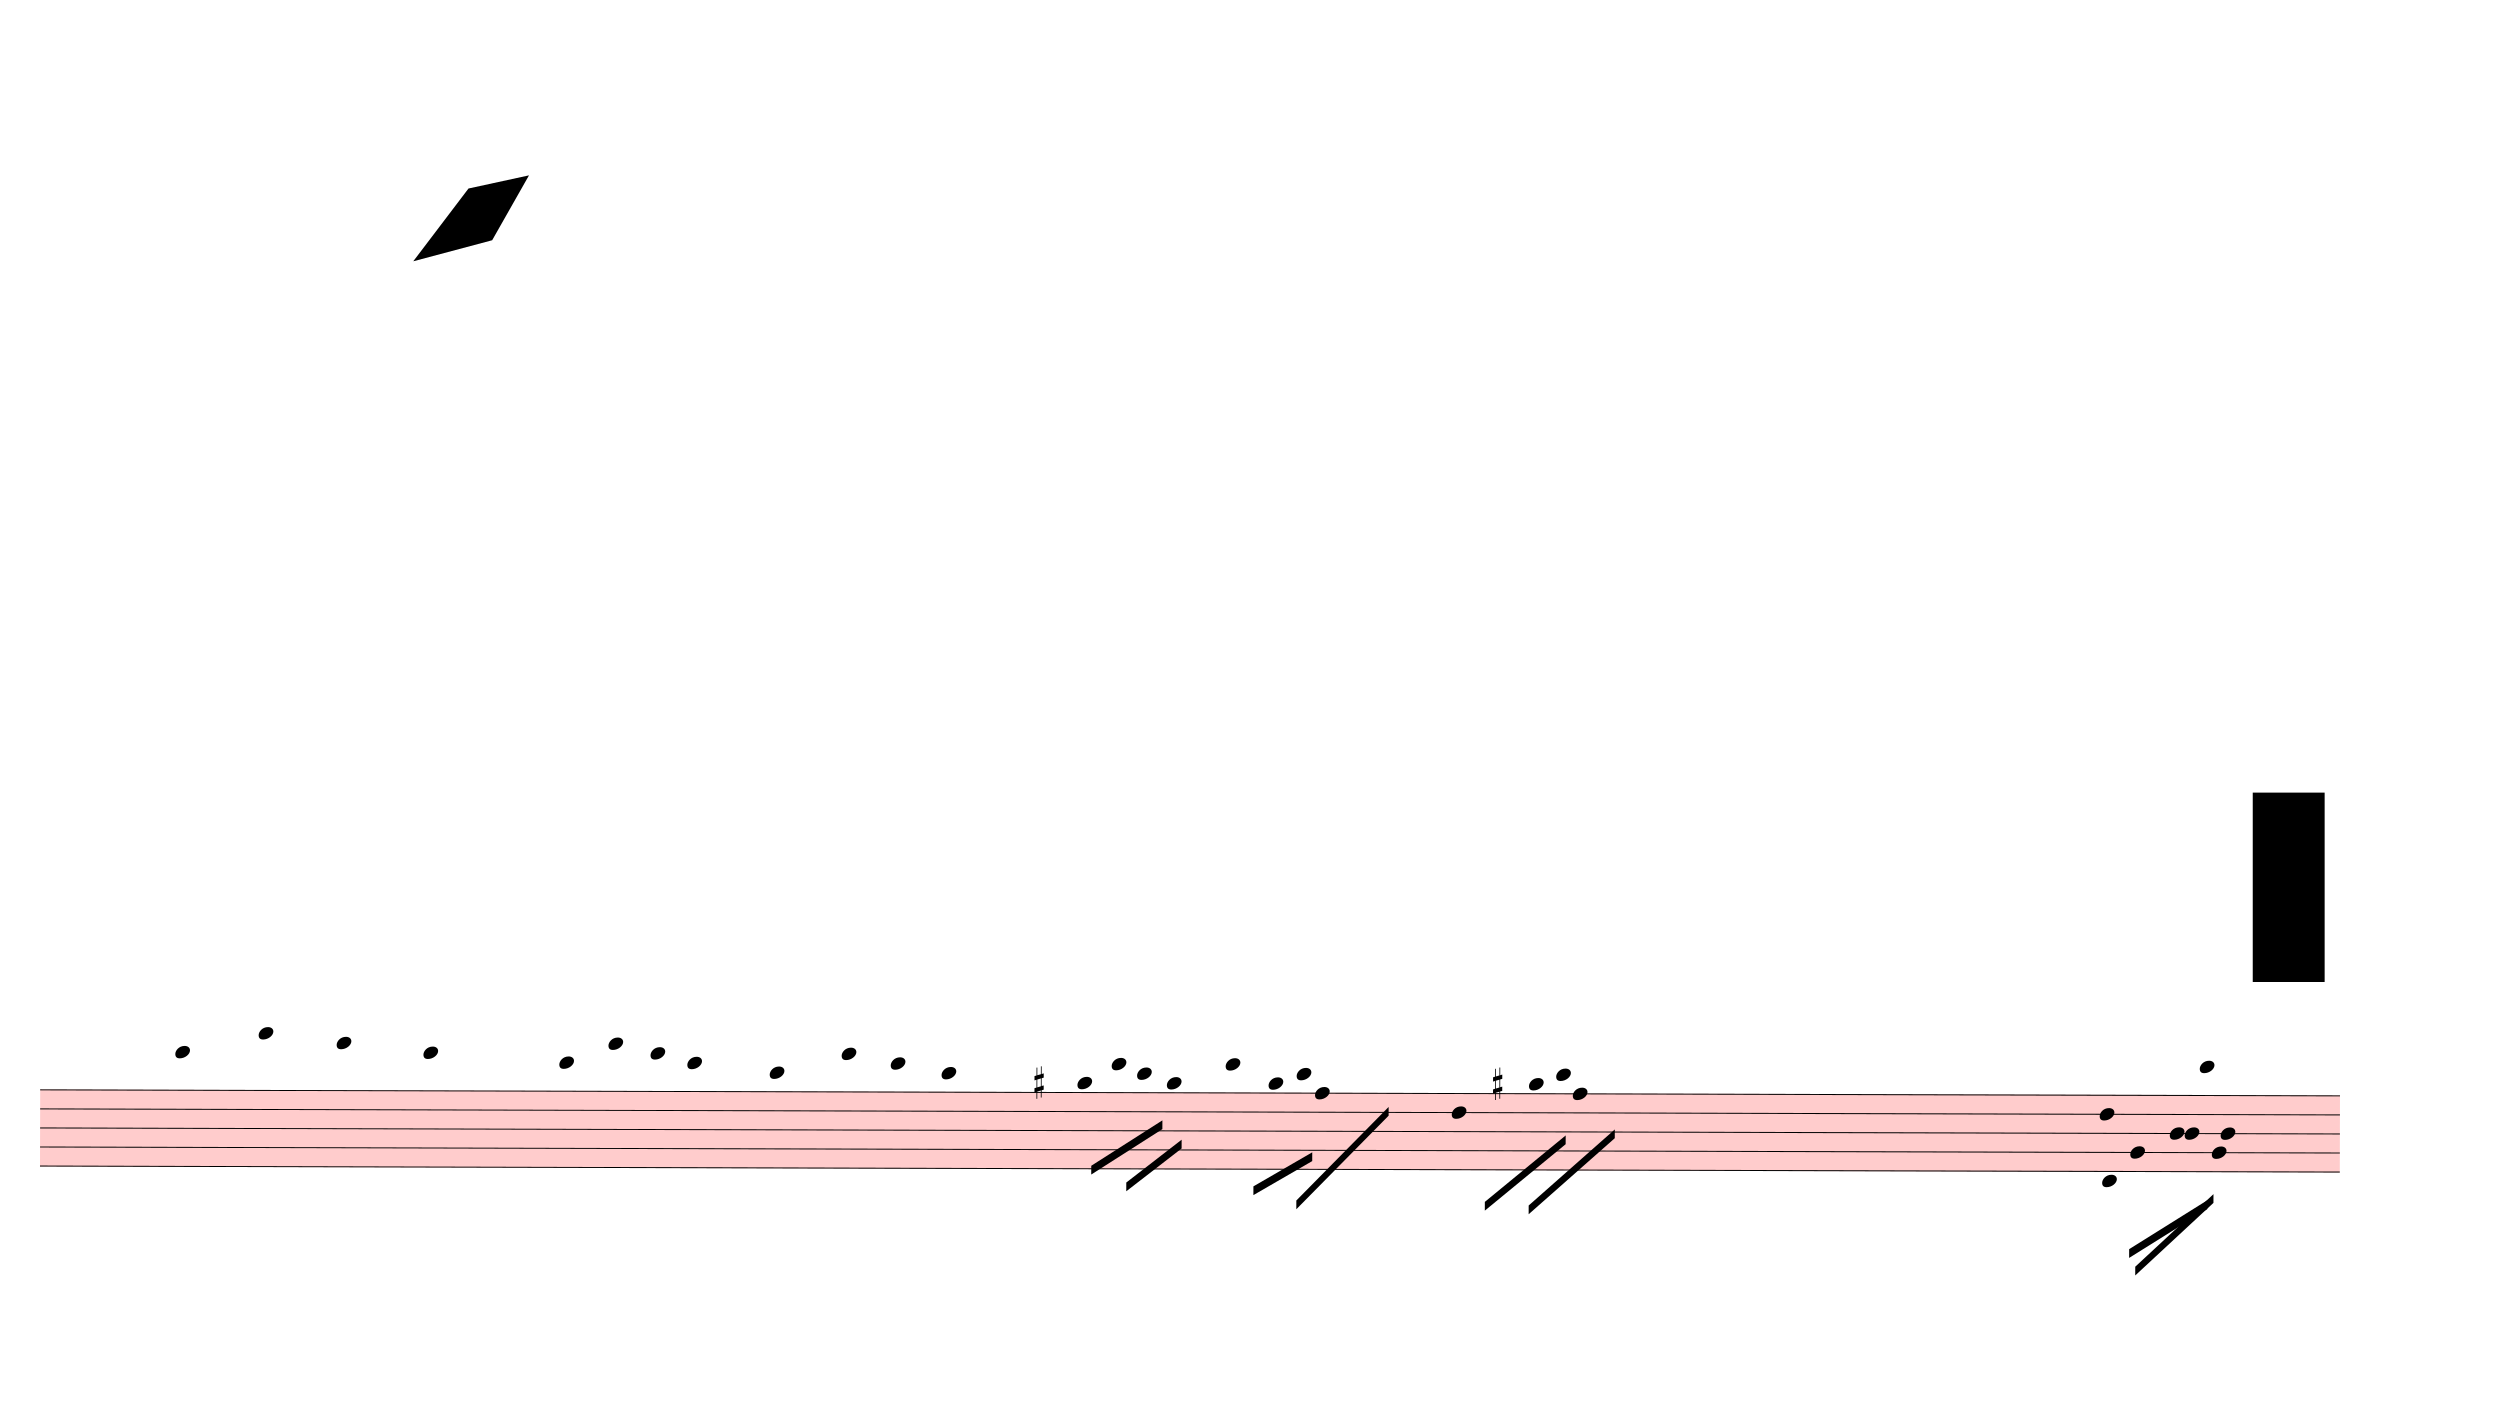
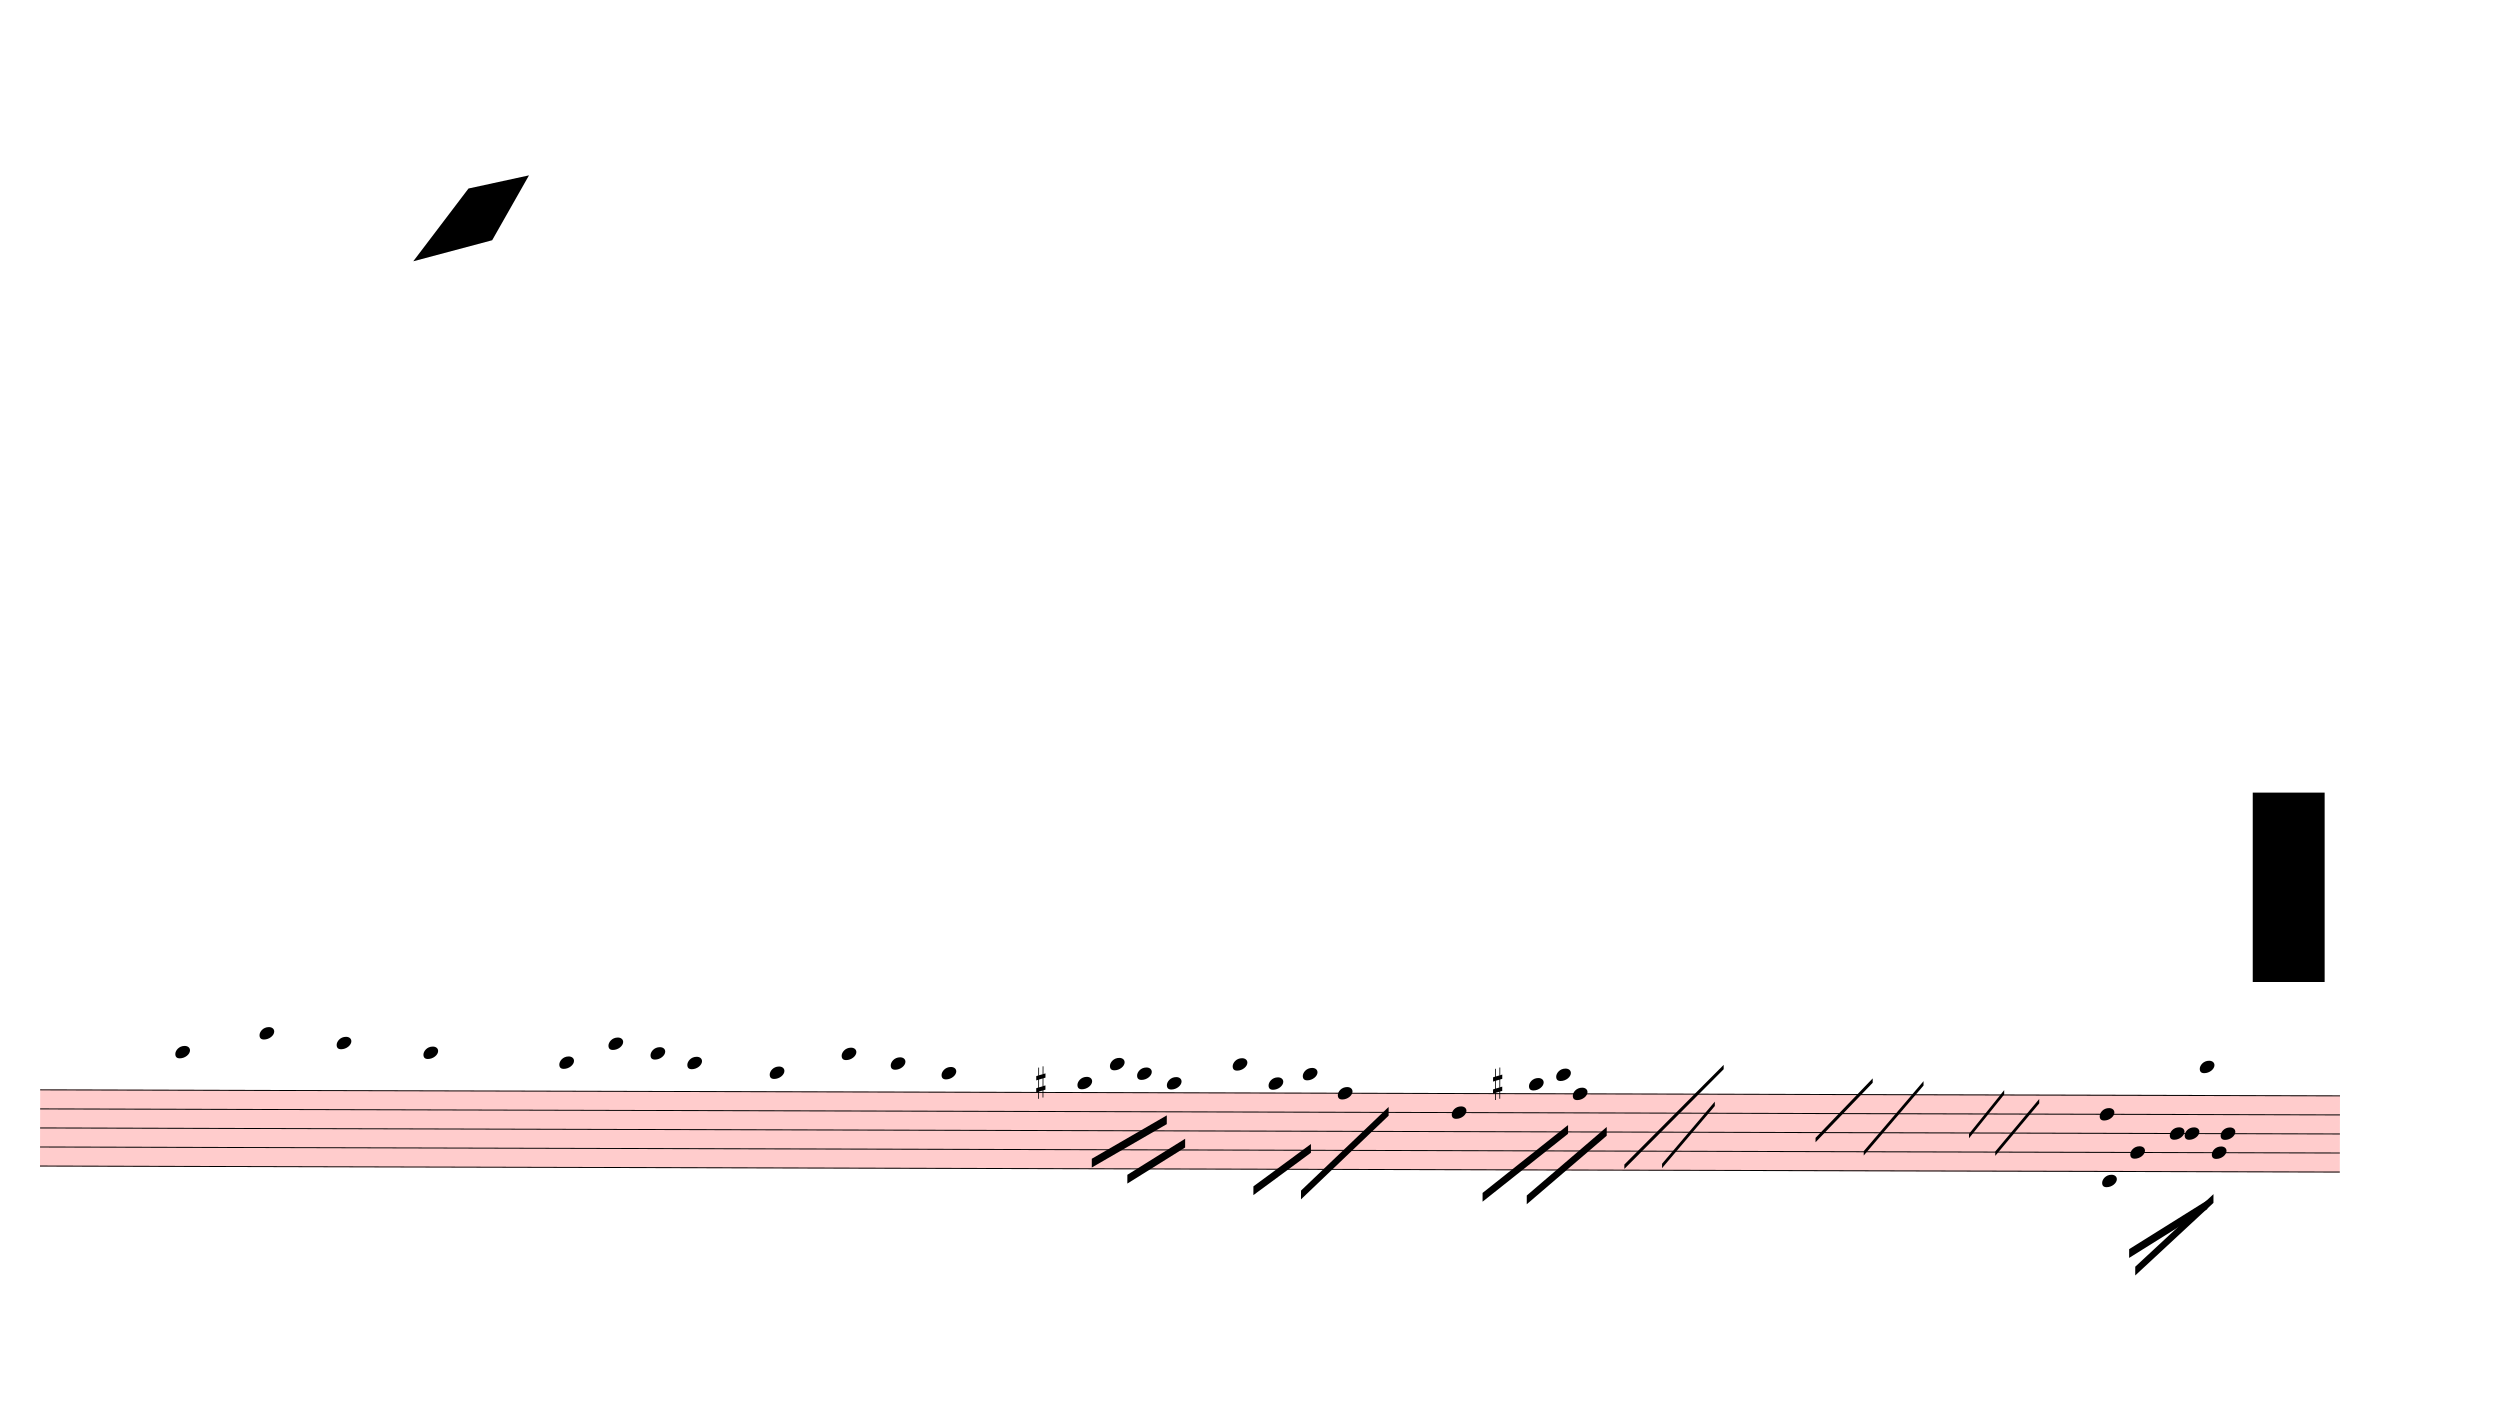
- <svg xmlns="http://www.w3.org/2000/svg" viewBox="1140 4257 25662 14490" version="1.1" overflow="visible">
+ <svg xmlns="http://www.w3.org/2000/svg" viewBox="1140 4257 25662 14453.1" version="1.1" overflow="visible">
  <defs>
    <style type="text/css">
    /* .staff * {
      fill: #000;
      stroke: #000;
    }

    .deletionBack {
      fill: #00000033;
    } */
  </style>
    <symbol id="sym_notehead_quarter" viewBox="0 0 1000 1000" overflow="inherit">
      <path transform="scale(1,-1)" d="M0 -39c0 68 73 172 200 172c66 0 114 -37 114 -95c0 -84 -106 -171 -218 -171c-64 0 -96 30 -96 94z" />
    </symbol>
    <symbol id="sym_accid_s" viewBox="0 0 1000 1000" overflow="inherit">
      <path transform="scale(1,-1)" d="M136 186v169h17v-164l44 14v-91l-44 -14v-165l44 12v-91l-44 -13v-155h-17v150l-76 -22v-155h-17v149l-43 -13v90l43 14v167l-43 -14v92l43 13v169h17v-163zM60 73v-167l76 22v168z" />
    </symbol>
  </defs>
  <g class="rastrums">
    <g class="rastrum" data-id="rbdebdbe7-da4e-42dc-af13-6be93ba2becd" style="transform: rotate(0.15deg); transform-origin: 1593px 15435px;">
      <g class="rastrum bounding-box" data-id="bbox-rbdebdbe7-da4e-42dc-af13-6be93ba2becd">
        <rect x="1593" y="15435" width="23607" height="792" fill="#ff000033" />
      </g>
      <path d="M1593 15440 L25200 15440" stroke-width="10" stroke="black" />
      <path d="M1593 15635.5 L25200 15635.5" stroke-width="10" stroke="black" />
      <path d="M1593 15831 L25200 15831" stroke-width="10" stroke="black" />
      <path d="M1593 16026.5 L25200 16026.5" stroke-width="10" stroke="black" />
      <path d="M1593 16222 L25200 16222" stroke-width="10" stroke="black" />
    </g>
  </g>
  <g class="draft" data-label="2" data-id="d4c1d7970-691a-4274-81b4-9bc7133201a6">
    <g class="system" data-id="t7293c0bf-92b1-424a-b12b-38fbdb0683f5">
      <g class="staff" data-n="1" data-rastrum="rbdebdbe7-da4e-42dc-af13-6be93ba2becd" style="transform: rotate(0.15deg); transform-origin: 1593px 15435px;">
        <g class="note" data-id="dd054d7da-9873-4da9-a50f-2c9a51c22e74" data-stem.dir="down">
          <g class="notehead">
            <use href="#sym_notehead_quarter" height="480px" width="480px" x="2979" y="15049" />
          </g>
          <g class="ledgerLines above">
            <path d="M2940 15244.5 L3168 15244.5" stroke-width="18" />
            <path d="M2940 15049 L3168 15049" stroke-width="18" />
          </g>
          <g class="stem">
            <path d="M2979 15049 L2979 15831" stroke-width="14" />
          </g>
        </g>
        <g class="note" data-id="d86c5be0e-ae2f-434e-b16a-2b14e5a53a4c" data-stem.dir="down">
          <g class="notehead">
-             <use href="#sym_notehead_quarter" height="480px" width="480px" x="3834" y="14853.5" />
-           </g>
-           <g class="ledgerLines above">
-             <path d="M3795 15244.5 L4023 15244.5" stroke-width="18" />
-             <path d="M3795 15049 L4023 15049" stroke-width="18" />
-             <path d="M3795 14853.5 L4023 14853.5" stroke-width="18" />
-           </g>
-           <g class="stem">
-             <path d="M3834 14853.5 L3834 16026.5" stroke-width="14" />
+             <use href="#sym_notehead_quarter" height="480px" width="480px" x="3843" y="14853.5" />
+           </g>
+           <g class="ledgerLines above">
+             <path d="M3804 15244.5 L4032 15244.5" stroke-width="18" />
+             <path d="M3804 15049 L4032 15049" stroke-width="18" />
+             <path d="M3804 14853.5 L4032 14853.5" stroke-width="18" />
+           </g>
+           <g class="stem">
+             <path d="M3843 14853.5 L3843 16026.5" stroke-width="14" />
          </g>
        </g>
        <g class="note" data-id="deda05b6b-67d2-4138-95f3-3e437cf04a1f" data-stem.dir="down">
          <g class="notehead">
            <use href="#sym_notehead_quarter" height="480px" width="480px" x="4635" y="14951.25" />
          </g>
          <g class="ledgerLines above">
            <path d="M4596 15244.5 L4824 15244.5" stroke-width="18" />
            <path d="M4596 15049 L4824 15049" stroke-width="18" />
          </g>
          <g class="stem">
            <path d="M4635 14951.25 L4635 15928.75" stroke-width="14" />
          </g>
        </g>
        <g class="note" data-id="d8a658433-f38c-4075-b0f7-6c0598fed4aa" data-stem.dir="down">
          <g class="notehead">
            <use href="#sym_notehead_quarter" height="480px" width="480px" x="5526" y="15049" />
          </g>
          <g class="ledgerLines above">
            <path d="M5487 15244.5 L5715 15244.5" stroke-width="18" />
            <path d="M5487 15049 L5715 15049" stroke-width="18" />
          </g>
          <g class="stem">
-             <path d="M5526 15049 L5526 15928.75" stroke-width="14" />
+             <path d="M5526 15049 L5526 15831" stroke-width="14" />
          </g>
        </g>
        <g class="note" data-id="dff50eb71-4984-455a-b2e4-c61a4ba34815" data-stem.dir="down">
          <g class="notehead">
            <use href="#sym_notehead_quarter" height="480px" width="480px" x="6921" y="15146.75" />
          </g>
          <g class="ledgerLines above">
            <path d="M6882 15244.5 L7110 15244.5" stroke-width="18" />
          </g>
          <g class="stem">
-             <path d="M6921 15146.75 L6921 15635.5" stroke-width="14" />
+             <path d="M6921 15146.75 L6921 15537.75" stroke-width="14" />
          </g>
        </g>
        <g class="note" data-id="dc072eb33-80de-4f83-b642-a51b3fe4be97" data-stem.dir="down">
          <g class="notehead">
            <use href="#sym_notehead_quarter" height="480px" width="480px" x="7425" y="14951.25" />
          </g>
          <g class="ledgerLines above">
            <path d="M7386 15244.5 L7614 15244.5" stroke-width="18" />
            <path d="M7386 15049 L7614 15049" stroke-width="18" />
          </g>
          <g class="stem">
-             <path d="M7425 14951.25 L7425 15537.75" stroke-width="14" />
+             <path d="M7425 14951.25 L7425 15440" stroke-width="14" />
          </g>
        </g>
        <g class="note" data-id="d5a5ffff3-b089-4f4d-9aae-91490be71565" data-stem.dir="down">
          <g class="notehead">
            <use href="#sym_notehead_quarter" height="480px" width="480px" x="7857" y="15049" />
          </g>
          <g class="ledgerLines above">
            <path d="M7818 15244.5 L8046 15244.5" stroke-width="18" />
            <path d="M7818 15049 L8046 15049" stroke-width="18" />
          </g>
          <g class="stem">
-             <path d="M7857 15049 L7857 15537.75" stroke-width="14" />
+             <path d="M7857 15049 L7857 15440" stroke-width="14" />
          </g>
        </g>
        <g class="note" data-id="d88d02618-eeee-4b09-8c49-cb67119cc253" data-stem.dir="down">
          <g class="notehead">
            <use href="#sym_notehead_quarter" height="480px" width="480px" x="8235" y="15146.75" />
          </g>
          <g class="ledgerLines above">
            <path d="M8196 15244.5 L8424 15244.5" stroke-width="18" />
          </g>
          <g class="stem">
-             <path d="M8235 15146.75 L8235 15537.75" stroke-width="14" />
+             <path d="M8235 15146.75 L8235 15440" stroke-width="14" />
          </g>
        </g>
        <g class="note" data-id="deca5c479-9d18-40d2-9ceb-00ad30faff0d" data-stem.dir="down">
          <g class="notehead">
            <use href="#sym_notehead_quarter" height="480px" width="480px" x="9081" y="15244.5" />
          </g>
          <g class="ledgerLines above">
            <path d="M9042 15244.5 L9270 15244.5" stroke-width="18" />
          </g>
          <g class="stem">
-             <path d="M9081 15244.5 L9081 15733.25" stroke-width="14" />
+             <path d="M9081 15244.5 L9081 15635.5" stroke-width="14" />
          </g>
        </g>
        <g class="note" data-id="d5581ded5-b004-4aa6-bf06-3bd565fbe314" data-stem.dir="down">
          <g class="notehead">
            <use href="#sym_notehead_quarter" height="480px" width="480px" x="9819" y="15049" />
          </g>
          <g class="ledgerLines above">
            <path d="M9780 15244.5 L10008 15244.5" stroke-width="18" />
            <path d="M9780 15049 L10008 15049" stroke-width="18" />
          </g>
          <g class="stem">
-             <path d="M9819 15049 L9819 15537.75" stroke-width="14" />
+             <path d="M9819 15049 L9819 15440" stroke-width="14" />
          </g>
        </g>
        <g class="note" data-id="d3046ed98-0d61-47b2-aa0e-428085764b0d" data-stem.dir="down">
          <g class="notehead">
            <use href="#sym_notehead_quarter" height="480px" width="480px" x="10323" y="15146.75" />
          </g>
          <g class="ledgerLines above">
            <path d="M10284 15244.5 L10512 15244.5" stroke-width="18" />
          </g>
          <g class="stem">
-             <path d="M10323 15146.75 L10323 15733.25" stroke-width="14" />
+             <path d="M10323 15146.75 L10323 15635.5" stroke-width="14" />
          </g>
        </g>
        <g class="note" data-id="d95cf2007-db85-41de-895e-3b92f70ee504" data-stem.dir="down">
          <g class="notehead">
            <use href="#sym_notehead_quarter" height="480px" width="480px" x="10845" y="15244.5" />
          </g>
          <g class="ledgerLines above">
            <path d="M10806 15244.5 L11034 15244.5" stroke-width="18" />
          </g>
          <g class="stem">
-             <path d="M10845 15244.5 L10845 15733.25" stroke-width="14" />
+             <path d="M10845 15244.5 L10845 15635.5" stroke-width="14" />
          </g>
        </g>
        <g class="note" data-id="de82f9858-00a8-46c4-9815-e1744956a253" data-stem.dir="down">
          <g class="notehead">
            <use href="#sym_notehead_quarter" height="480px" width="480px" x="12240" y="15342.25" />
          </g>
          <g class="ledgerLines above" />
          <g class="stem">
-             <path d="M12240 15342.25 L12240 15831" stroke-width="14" />
+             <path d="M12240 15342.25 L12240 15733.25" stroke-width="14" />
          </g>
        </g>
        <g class="note" data-id="d0d3f625e-ef0a-4212-b1c1-8388c5b68916" data-stem.dir="down">
          <g class="notehead">
-             <use href="#sym_notehead_quarter" height="480px" width="480px" x="12591" y="15146.75" />
-           </g>
-           <g class="ledgerLines above">
-             <path d="M12552 15244.5 L12780 15244.5" stroke-width="18" />
-           </g>
-           <g class="stem">
-             <path d="M12591 15146.75 L12591 15635.5" stroke-width="14" />
+             <use href="#sym_notehead_quarter" height="480px" width="480px" x="12573" y="15146.75" />
+           </g>
+           <g class="ledgerLines above">
+             <path d="M12534 15244.5 L12762 15244.5" stroke-width="18" />
+           </g>
+           <g class="stem">
+             <path d="M12573 15146.75 L12573 15440" stroke-width="14" />
          </g>
        </g>
        <g class="note" data-id="df2454be8-5727-48bd-8077-ba6a131cb6f4" data-stem.dir="down">
          <g class="notehead">
            <use href="#sym_notehead_quarter" height="480px" width="480px" x="12852" y="15244.5" />
          </g>
          <g class="ledgerLines above">
            <path d="M12813 15244.5 L13041 15244.5" stroke-width="18" />
          </g>
          <g class="stem">
-             <path d="M12852 15244.5 L12852 15733.25" stroke-width="14" />
+             <path d="M12852 15244.5 L12852 15635.5" stroke-width="14" />
          </g>
        </g>
        <g class="note" data-id="d3ad4b06b-a722-45c6-9a2c-3355c582f324" data-stem.dir="down">
          <g class="notehead">
            <use href="#sym_notehead_quarter" height="480px" width="480px" x="13158" y="15342.25" />
          </g>
          <g class="ledgerLines above" />
          <g class="stem">
-             <path d="M13158 15342.25 L13158 15831" stroke-width="14" />
+             <path d="M13158 15342.25 L13158 15635.5" stroke-width="14" />
          </g>
        </g>
        <g class="note" data-id="dde2394c0-14d8-4624-b0b7-e3d89d666de9" data-stem.dir="down">
          <g class="notehead">
-             <use href="#sym_notehead_quarter" height="480px" width="480px" x="13761" y="15146.75" />
-           </g>
-           <g class="ledgerLines above">
-             <path d="M13722 15244.5 L13950 15244.5" stroke-width="18" />
-           </g>
-           <g class="stem">
-             <path d="M13761 15146.75 L13761 15831" stroke-width="14" />
+             <use href="#sym_notehead_quarter" height="480px" width="480px" x="13833" y="15146.75" />
+           </g>
+           <g class="ledgerLines above">
+             <path d="M13794 15244.5 L14022 15244.5" stroke-width="18" />
+           </g>
+           <g class="stem">
+             <path d="M13833 15146.75 L13833 15733.25" stroke-width="14" />
          </g>
        </g>
        <g class="note" data-id="d0a844ad4-436e-4726-8749-d1d9a2d3794e" data-stem.dir="down">
          <g class="notehead">
            <use href="#sym_notehead_quarter" height="480px" width="480px" x="14202" y="15342.25" />
          </g>
          <g class="ledgerLines above" />
          <g class="stem">
-             <path d="M14202 15342.25 L14202 15831" stroke-width="14" />
+             <path d="M14202 15342.25 L14202 15733.25" stroke-width="14" />
          </g>
        </g>
        <g class="note" data-id="d3fd9cf66-051f-4f4e-89ed-f4943889b6e7" data-stem.dir="down">
          <g class="notehead">
-             <use href="#sym_notehead_quarter" height="480px" width="480px" x="14490" y="15244.5" />
-           </g>
-           <g class="ledgerLines above">
-             <path d="M14451 15244.5 L14679 15244.5" stroke-width="18" />
-           </g>
-           <g class="stem">
-             <path d="M14490 15244.5 L14490 15831" stroke-width="14" />
+             <use href="#sym_notehead_quarter" height="480px" width="480px" x="14553" y="15244.5" />
+           </g>
+           <g class="ledgerLines above">
+             <path d="M14514 15244.5 L14742 15244.5" stroke-width="18" />
+           </g>
+           <g class="stem">
+             <path d="M14553 15244.5 L14553 15733.25" stroke-width="14" />
          </g>
        </g>
        <g class="note" data-id="d11c0a8a6-ea1e-430c-b8e2-a5ac987d3f21" data-stem.dir="down">
          <g class="notehead">
-             <use href="#sym_notehead_quarter" height="480px" width="480px" x="14679" y="15440" />
-           </g>
-           <g class="stem">
-             <path d="M14679 15440 L14679 16124.25" stroke-width="14" />
+             <use href="#sym_notehead_quarter" height="480px" width="480px" x="14913" y="15440" />
+           </g>
+           <g class="stem">
+             <path d="M14913 15440 L14913 16026.5" stroke-width="14" />
          </g>
        </g>
        <g class="note" data-id="d290d66d3-966b-4fb9-8cbe-38cbf8938143" data-stem.dir="down">
          <g class="notehead">
            <use href="#sym_notehead_quarter" height="480px" width="480px" x="16083" y="15635.5" />
          </g>
          <g class="stem">
-             <path d="M16083 15635.5 L16083 16026.5" stroke-width="14" />
+             <path d="M16083 15635.5 L16083 15928.75" stroke-width="14" />
          </g>
        </g>
        <g class="note" data-id="df7f7159d-14e6-41e1-a476-8ae04b1211a8" data-stem.dir="down">
          <g class="notehead">
            <use href="#sym_notehead_quarter" height="480px" width="480px" x="16875" y="15342.25" />
          </g>
          <g class="ledgerLines above" />
          <g class="stem">
-             <path d="M16875 15342.25 L16875 15831" stroke-width="14" />
+             <path d="M16875 15342.25 L16875 15635.5" stroke-width="14" />
          </g>
        </g>
        <g class="note" data-id="d08c15e21-f4de-45a9-a79e-1f0151630d48" data-stem.dir="down">
          <g class="notehead">
            <use href="#sym_notehead_quarter" height="480px" width="480px" x="17154" y="15244.5" />
          </g>
          <g class="ledgerLines above">
            <path d="M17115 15244.5 L17343 15244.5" stroke-width="18" />
          </g>
          <g class="stem">
-             <path d="M17154 15244.5 L17154 15831" stroke-width="14" />
+             <path d="M17154 15244.5 L17154 15635.5" stroke-width="14" />
          </g>
        </g>
        <g class="note" data-id="d75119b18-cc46-4cdd-85a8-0e297ad933c3" data-stem.dir="down">
          <g class="notehead">
            <use href="#sym_notehead_quarter" height="480px" width="480px" x="17325" y="15440" />
          </g>
          <g class="stem">
-             <path d="M17325 15440 L17325 16026.5" stroke-width="14" />
+             <path d="M17325 15440 L17325 15928.75" stroke-width="14" />
          </g>
        </g>
        <g class="note" data-id="d6551e82c-a1f4-41a0-8647-d2963f4b7d23" data-stem.dir="down">
          <g class="notehead">
            <use href="#sym_notehead_quarter" height="480px" width="480px" x="22761" y="16319.75" />
          </g>
          <g class="ledgerLines below" />
          <g class="stem">
            <path d="M22761 16319.75 L22761 16906.25" stroke-width="14" />
          </g>
        </g>
        <g class="note" data-id="df23a9d96-e93f-42d2-9a73-a28c8dfef47b" data-stem.dir="down">
          <g class="notehead">
            <use href="#sym_notehead_quarter" height="480px" width="480px" x="22734" y="15635.5" />
          </g>
          <g class="stem">
            <path d="M22734 15635.5 L22734 16222" stroke-width="14" />
          </g>
        </g>
        <g class="note" data-id="d2b2fd580-0c65-4495-a70e-2c4c0136a4e0" data-stem.dir="down">
          <g class="notehead">
            <use href="#sym_notehead_quarter" height="480px" width="480px" x="23049" y="16026.5" />
          </g>
          <g class="stem">
            <path d="M23049 16026.5 L23049 16613" stroke-width="14" />
          </g>
        </g>
        <g class="note" data-id="df0ad284a-f1fc-4634-a749-bd86a6d6eaf5" data-stem.dir="down">
          <g class="notehead">
            <use href="#sym_notehead_quarter" height="480px" width="480px" x="23454" y="15831" />
          </g>
          <g class="stem">
            <path d="M23454 15831 L23454 16124.25" stroke-width="14" />
          </g>
        </g>
        <g class="note" data-id="da0d07870-9b67-45f4-bcc4-da415c5839ea" data-stem.dir="down">
          <g class="notehead">
            <use href="#sym_notehead_quarter" height="480px" width="480px" x="23607" y="15831" />
          </g>
          <g class="stem">
            <path d="M23607 15831 L23607 16124.25" stroke-width="14" />
          </g>
        </g>
        <g class="note" data-id="d54be72a0-d025-43b6-88ab-7b9fcf68cee7" data-stem.dir="down">
          <g class="notehead">
            <use href="#sym_notehead_quarter" height="480px" width="480px" x="23760" y="15146.75" />
          </g>
          <g class="ledgerLines above">
            <path d="M23721 15244.5 L23949 15244.5" stroke-width="18" />
          </g>
          <g class="stem">
            <path d="M23760 15146.75 L23760 15733.25" stroke-width="14" />
          </g>
        </g>
        <g class="note" data-id="da367536e-bde2-4e2d-aa54-d02887da6844" data-stem.dir="down">
          <g class="notehead">
            <use href="#sym_notehead_quarter" height="480px" width="480px" x="23886" y="16026.5" />
          </g>
          <g class="stem">
            <path d="M23886 16026.5 L23886 16222" stroke-width="14" />
          </g>
        </g>
        <g class="note" data-id="d1771ce9a-a6c8-42da-82a4-1f61c81303a9" data-stem.dir="down">
          <g class="notehead">
            <use href="#sym_notehead_quarter" height="480px" width="480px" x="23976" y="15831" />
          </g>
          <g class="stem">
            <path d="M23976 15831 L23976 16026.5" stroke-width="14" />
          </g>
        </g>
        <g class="accid" data-id="d228f94ad-387b-4a9f-b6d9-8f5f996ae683">
-           <use href="#sym_accid_s" height="480px" width="480px" x="11799" y="15342.25" />
+           <use href="#sym_accid_s" height="480px" width="480px" x="11817" y="15342.25" />
        </g>
        <g class="accid" data-id="dd38aacc5-a57c-4f6b-be8c-0afb3d2b6e47">
          <use href="#sym_accid_s" height="480px" width="480px" x="16506" y="15342.25" />
        </g>
      </g>
      <g class="barLine" data-id="d6a34c771-c9e7-4b0a-8a38-d5a27b3f0c51">
-         <path d="M6381 15246 L6255 16875" stroke-width="27" />
+         <path d="M6241.5 15264 L6279.3 16851.6" stroke-width="27" />
      </g>
      <g class="barLine" data-id="d79ed252d-bbe2-47b4-ab5e-63460dcdae28">
-         <path d="M11430 15120 L11268 16749" stroke-width="27" />
+         <path d="M11337.3 15138 L11268 16749" stroke-width="27" />
      </g>
      <g class="barLine" data-id="d638d2f92-81d0-4d1e-bc40-773a68c59445">
-         <path d="M15786 15471 L15570 16722" stroke-width="27" />
+         <path d="M15708.6 15446.7 L15519.6 16694.1" stroke-width="27" />
      </g>
      <g class="barLine" data-id="d672cc314-74bc-49e4-8865-d743e469cf8e">
-         <path d="M19386 15444 L19035 16947" stroke-width="27" />
+         <path d="M19334.7 15404.4 L19013.4 16910.1" stroke-width="27" />
      </g>
      <g class="beam" data-id="bf0060261-6e80-4850-90c2-b8f5b3121d1a" style="transform: rotate(0.15deg); transform-origin: 1593px 15435px;">
-         <polygon points="12384,16191 13113,15723 13113,15813 12384,16281" stroke-opacity="1" fill-opacity="1" />
+         <polygon points="12389.4,16119 13158,15671.7 13158,15761.7 12389.4,16209" stroke-opacity="1" fill-opacity="1" />
      </g>
      <g class="beam" data-id="b7221b8dc-e648-4bee-8693-9d8d60f29c50" style="transform: rotate(0.15deg); transform-origin: 1593px 15435px;">
-         <polygon points="12744,16362 13311,15921 13311,16011 12744,16452" stroke-opacity="1" fill-opacity="1" />
+         <polygon points="12754.8,16282.8 13347,15911.1 13347,16001.1 12754.8,16372.8" stroke-opacity="1" fill-opacity="1" />
      </g>
      <g class="beam" data-id="b91e1aee3-cffa-469a-a45b-c33ce17a5b51" style="transform: rotate(0.15deg); transform-origin: 1593px 15435px;">
-         <polygon points="14049,16398 14652,16047 14652,16137 14049,16488" stroke-opacity="1" fill-opacity="1" />
+         <polygon points="14049,16398 14638.5,15961.5 14638.5,16051.5 14049,16488" stroke-opacity="1" fill-opacity="1" />
      </g>
      <g class="beam" data-id="b19d43309-fd22-4535-9c63-e86b9254f346" style="transform: rotate(0.15deg); transform-origin: 1593px 15435px;">
-         <polygon points="14490,16542 15435,15579 15435,15669 14490,16632" stroke-opacity="1" fill-opacity="1" />
+         <polygon points="14537.7,16440.3 15435,15579 15435,15669 14537.7,16530.3" stroke-opacity="1" fill-opacity="1" />
      </g>
      <g class="beam" data-id="bb4ed6f4f-7ea5-4753-9542-238b3ede61c3" style="transform: rotate(0.15deg); transform-origin: 1593px 15435px;">
-         <polygon points="16425,16551 17253,15867 17253,15957 16425,16641" stroke-opacity="1" fill-opacity="1" />
+         <polygon points="16401.6,16459.2 17277.3,15759.9 17277.3,15849.9 16401.6,16549.2" stroke-opacity="1" fill-opacity="1" />
      </g>
      <g class="beam" data-id="bc9fd493d-feb1-4a63-b377-c9b06abcad20" style="transform: rotate(0.15deg); transform-origin: 1593px 15435px;">
-         <polygon points="16875,16587 17757,15804 17757,15894 16875,16677" stroke-opacity="1" fill-opacity="1" />
+         <polygon points="16855.2,16484.4 17674.2,15778.8 17674.2,15868.8 16855.2,16574.4" stroke-opacity="1" fill-opacity="1" />
      </g>
      <g class="beam" data-id="bc4befde3-2fc2-4adf-a502-19f386a57058" style="transform: rotate(0.15deg); transform-origin: 1593px 15435px;">
        <polygon points="23103,17199 23904,16452 23904,16542 23103,17289" stroke-opacity="1" fill-opacity="1" />
      </g>
      <g class="beam" data-id="bd81f7e86-0286-4f4e-93d2-cc6e6bdd3d72" style="transform: rotate(0.15deg); transform-origin: 1593px 15435px;">
        <polygon points="23040,17019 23841,16515 23841,16605 23040,17109" stroke-opacity="1" fill-opacity="1" />
+       </g>
+       <g class="line halfmRpt" data-class="line halfmRpt" data-id="d3430cf4d-90de-4d2e-86db-456715b26ed6" style="transform: rotate(0.15deg); transform-origin: 1593px 15435px;">
+         <polygon points="17856,16164 18873,15138 18873,15183 17856,16209" stroke-opacity="1" fill-opacity="1" />
+       </g>
+       <g class="line halfmRpt" data-class="line halfmRpt" data-id="dbc312af1-35c0-481a-a894-ebd761d0caad" style="transform: rotate(0.15deg); transform-origin: 1593px 15435px;">
+         <polygon points="18243,16155 18783,15516 18783,15561 18243,16200" stroke-opacity="1" fill-opacity="1" />
+       </g>
+       <g class="line halfmRpt" data-class="line halfmRpt" data-id="d831f9fa3-836e-4d93-a801-368f4204c759" style="transform: rotate(0.15deg); transform-origin: 1593px 15435px;">
+         <polygon points="19818,15885 20403,15273 20403,15318 19818,15930" stroke-opacity="1" fill-opacity="1" />
+       </g>
+       <g class="line halfmRpt" data-class="line halfmRpt" data-id="d6f501355-ed44-47f3-9ae9-9ccb2ad46025" style="transform: rotate(0.15deg); transform-origin: 1593px 15435px;">
+         <polygon points="20313,16020 20925,15300 20925,15345 20313,16065" stroke-opacity="1" fill-opacity="1" />
+       </g>
+       <g class="line halfmRpt" data-class="line halfmRpt" data-id="dae3b6e93-5d39-4a17-b321-bc07936c20d4" style="transform: rotate(0.15deg); transform-origin: 1593px 15435px;">
+         <polygon points="21393,15840 21753,15390 21753,15435 21393,15885" stroke-opacity="1" fill-opacity="1" />
+       </g>
+       <g class="line halfmRpt" data-class="line halfmRpt" data-id="db2bfd834-4b0a-49ef-b6db-769adce95d30" style="transform: rotate(0.15deg); transform-origin: 1593px 15435px;">
+         <polygon points="21663,16020 22113,15480 22113,15525 21663,16065" stroke-opacity="1" fill-opacity="1" />
      </g>
    </g>
    <g class="deletions">
      <g data-id="x2133c80e-9d82-4c24-ace0-f7018552b1bd" data-class="del" class="del">
        <path data-id="x2133c80e-9d82-4c24-ace0-f7018552b1bd" d="M5949.0,6192.0 L6570.0,6057.0 L6192.0,6723.0 L5382.0,6939.0 Z" class="deletionBack" />
        <path d="M5949.0,6192.0 L6192.0,6723.0" stroke-width="9" class="deletionLine" />
        <path d="M6570.0,6057.0 L5382.0,6939.0" stroke-width="9" class="deletionLine" />
      </g>
      <g data-id="xc74e5621-0cfe-4b4b-a1d7-71b8c6b9a31a" data-class="del" class="del">
        <path data-id="xc74e5621-0cfe-4b4b-a1d7-71b8c6b9a31a" d="M24264.0,12393.0 L25002.0,12393.0 L25002.0,14337.0 L24264.0,14337.0 Z" class="deletionBack" />
        <path d="M24264.0,12393.0 L25002.0,14337.0" stroke-width="9" class="deletionLine" />
        <path d="M25002.0,12393.0 L24264.0,14337.0" stroke-width="9" class="deletionLine" />
      </g>
    </g>
  </g>
</svg>
